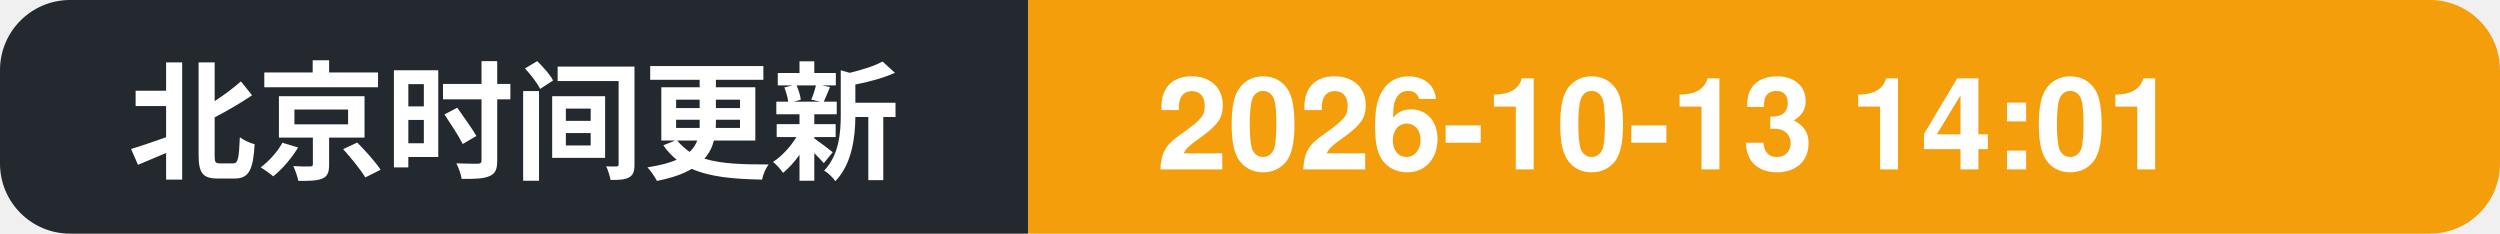
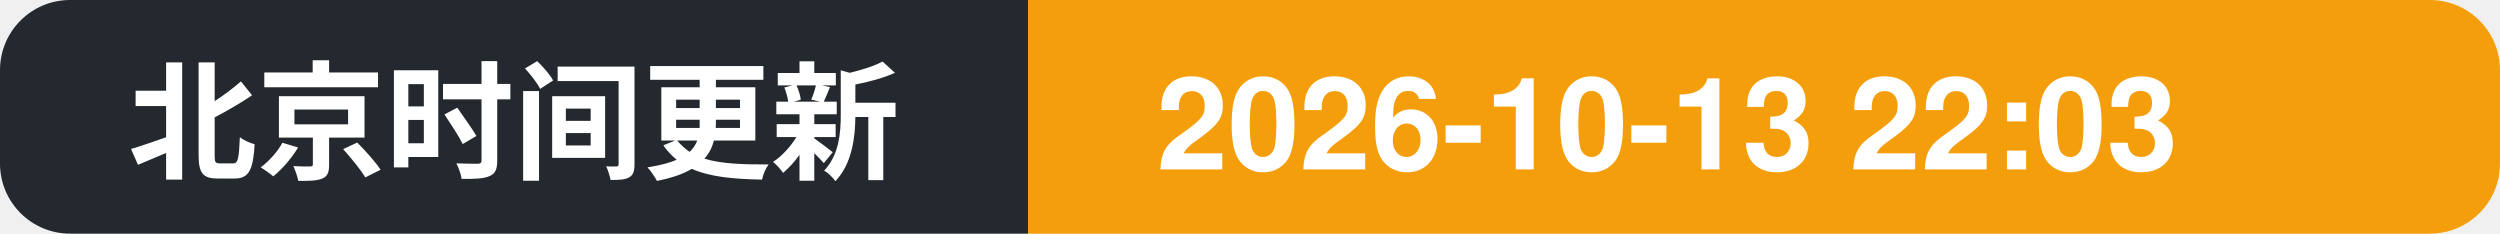
- <svg xmlns="http://www.w3.org/2000/svg" width="214" height="20" role="img" aria-label="北京时间更新: 2026-10-13 14:01">
+ <svg xmlns="http://www.w3.org/2000/svg" width="214" height="20" role="img" aria-label="北京时间更新: 2026-10-13 22:03">
  <clipPath id="c">
    <rect width="214" height="20" rx="6" />
  </clipPath>
  <g clip-path="url(#c)">
    <rect width="88" height="20" fill="#24292f" />
    <rect x="88" width="126" height="20" fill="#f59e0b" />
    <text x="11" y="14.5" font-family="Segoe UI, PingFang SC, Hiragino Sans GB, Microsoft YaHei, Helvetica, Arial, sans-serif" font-size="11" font-weight="600" fill="#ffffff">北京时间更新</text>
-     <text x="99" y="14.5" font-family="Segoe UI, PingFang SC, Hiragino Sans GB, Microsoft YaHei, Helvetica, Arial, sans-serif" font-size="11" font-weight="700" fill="#ffffff">2026-10-13 14:01</text>
+     <text x="99" y="14.5" font-family="Segoe UI, PingFang SC, Hiragino Sans GB, Microsoft YaHei, Helvetica, Arial, sans-serif" font-size="11" font-weight="700" fill="#ffffff">2026-10-13 22:03</text>
  </g>
</svg>
